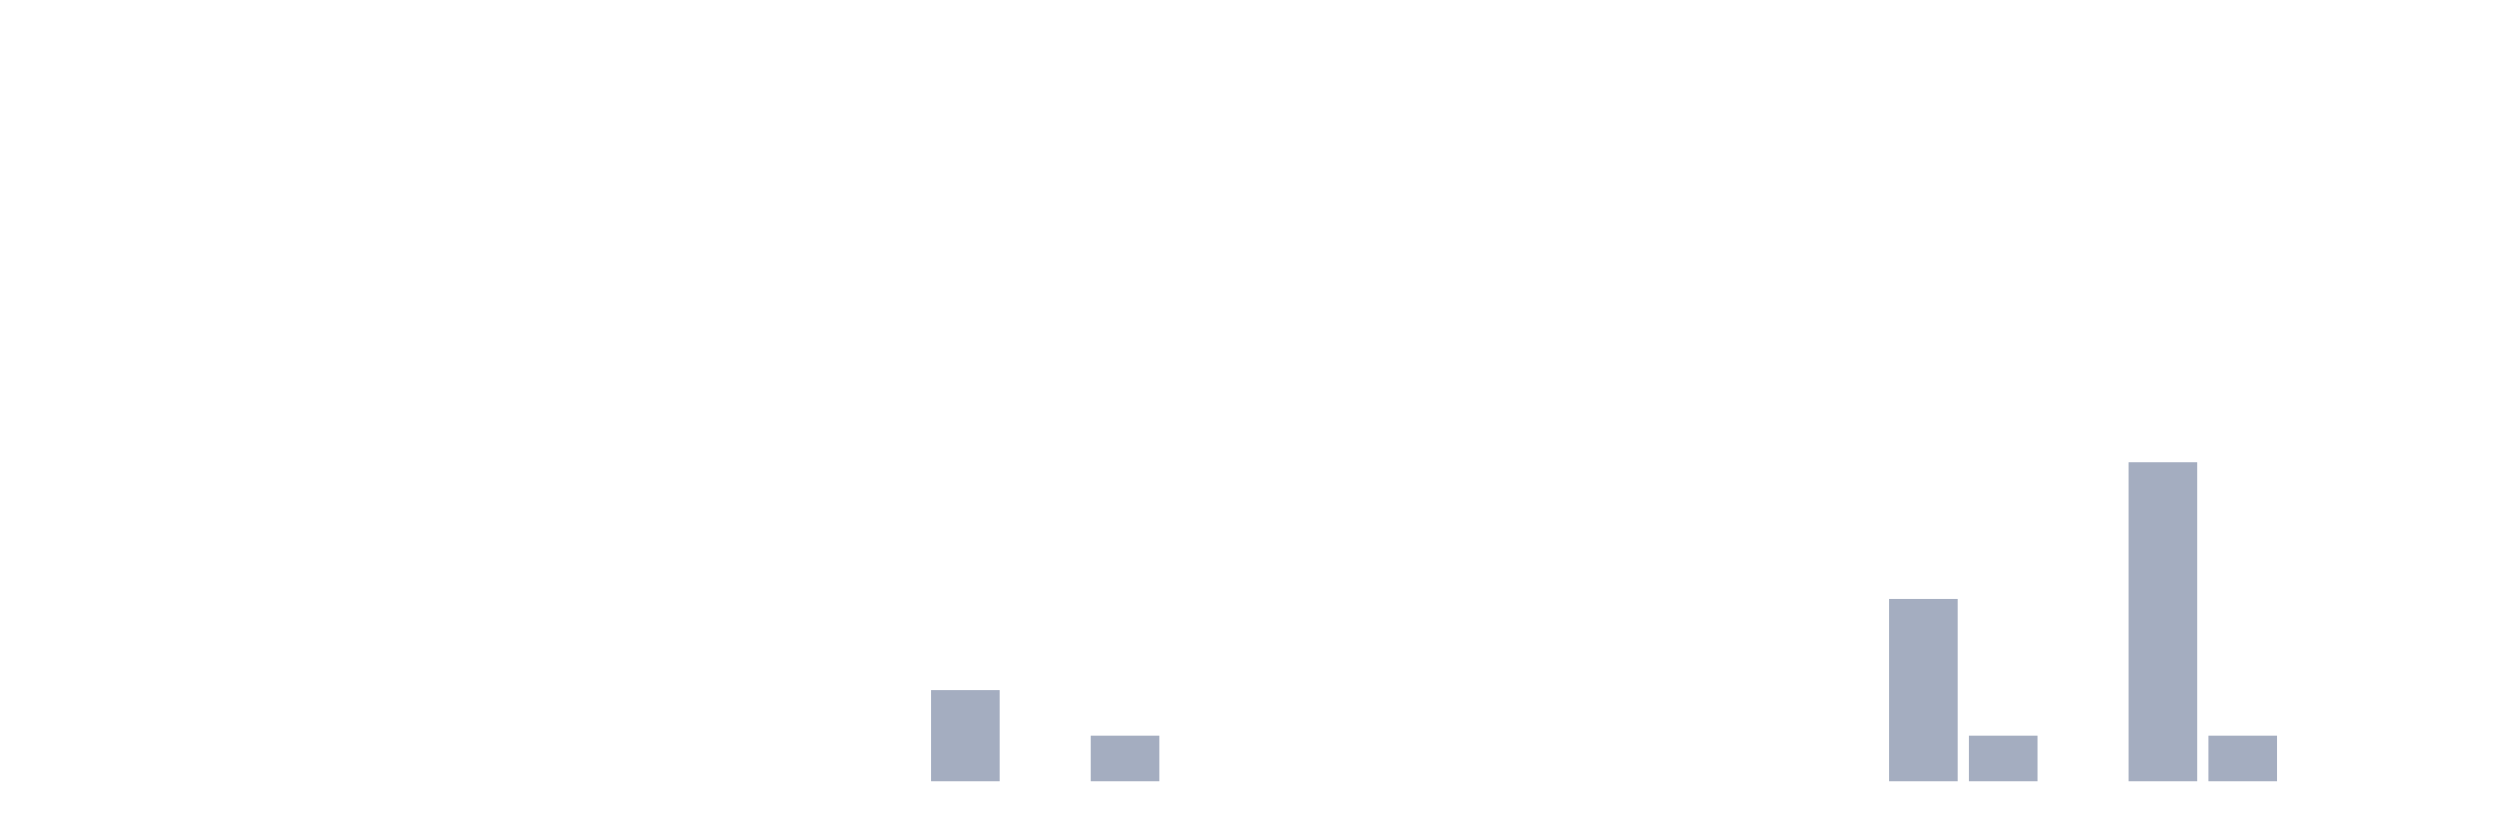
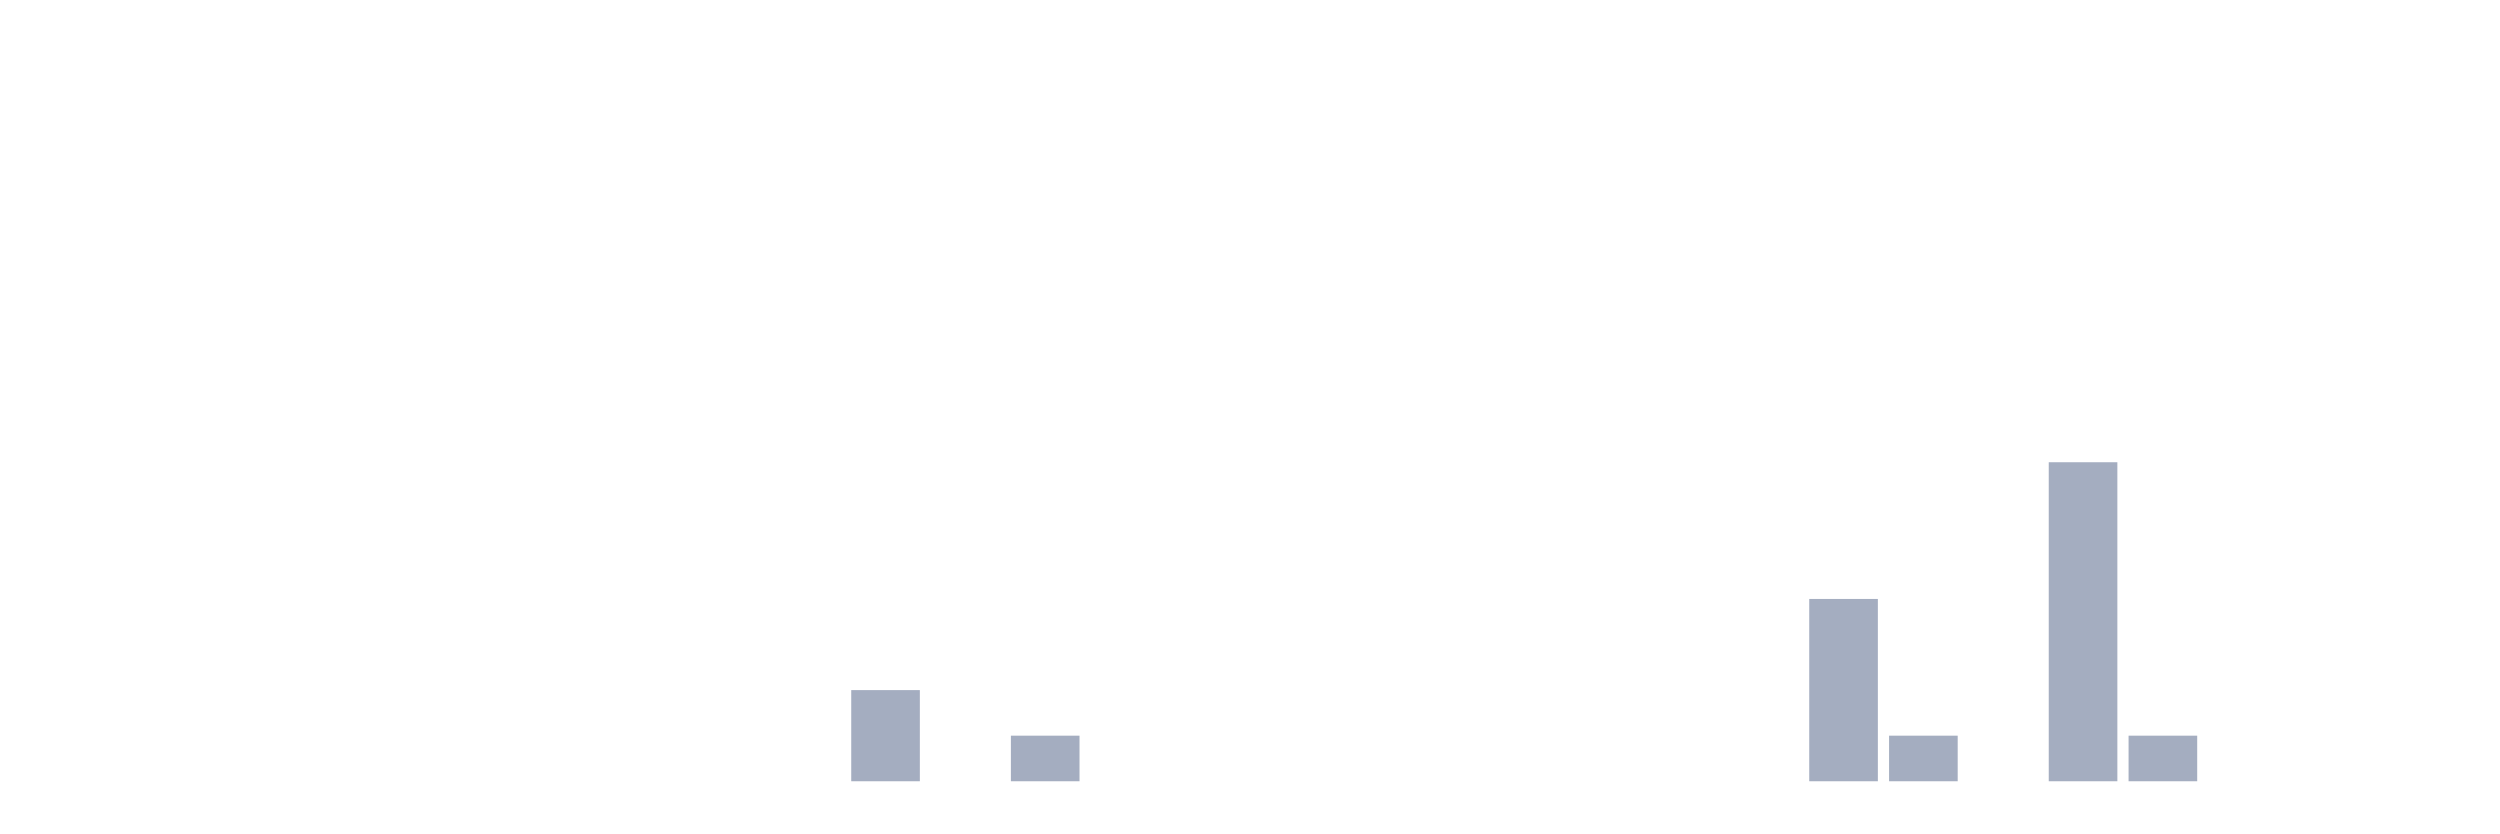
<svg xmlns="http://www.w3.org/2000/svg" viewBox="0 0 480 160">
  <g transform="translate(10,10)">
    <rect class="bar" x="0.153" width="13.175" y="140" height="0" fill="rgb(164,173,192)" />
    <rect class="bar" x="15.482" width="13.175" y="140" height="0" fill="rgb(164,173,192)" />
    <rect class="bar" x="30.81" width="13.175" y="140" height="0" fill="rgb(164,173,192)" />
    <rect class="bar" x="46.138" width="13.175" y="140" height="0" fill="rgb(164,173,192)" />
    <rect class="bar" x="61.466" width="13.175" y="140" height="0" fill="rgb(164,173,192)" />
    <rect class="bar" x="76.794" width="13.175" y="140" height="0" fill="rgb(164,173,192)" />
    <rect class="bar" x="92.123" width="13.175" y="140" height="0" fill="rgb(164,173,192)" />
    <rect class="bar" x="107.451" width="13.175" y="140" height="0" fill="rgb(164,173,192)" />
    <rect class="bar" x="122.779" width="13.175" y="140" height="0" fill="rgb(164,173,192)" />
    <rect class="bar" x="138.107" width="13.175" y="140" height="0" fill="rgb(164,173,192)" />
-     <rect class="bar" x="153.436" width="13.175" y="140" height="0" fill="rgb(164,173,192)" />
-     <rect class="bar" x="168.764" width="13.175" y="122.5" height="17.5" fill="rgb(164,173,192)" />
-     <rect class="bar" x="184.092" width="13.175" y="140" height="0" fill="rgb(164,173,192)" />
-     <rect class="bar" x="199.42" width="13.175" y="131.25" height="8.75" fill="rgb(164,173,192)" />
+     <rect class="bar" x="153.436" width="13.175" y="122.5" height="17.5" fill="rgb(164,173,192)" />
+     <rect class="bar" x="168.764" width="13.175" y="140" height="0" fill="rgb(164,173,192)" />
+     <rect class="bar" x="184.092" width="13.175" y="131.25" height="8.75" fill="rgb(164,173,192)" />
+     <rect class="bar" x="199.42" width="13.175" y="140" height="0" fill="rgb(164,173,192)" />
    <rect class="bar" x="214.748" width="13.175" y="140" height="0" fill="rgb(164,173,192)" />
    <rect class="bar" x="230.077" width="13.175" y="140" height="0" fill="rgb(164,173,192)" />
    <rect class="bar" x="245.405" width="13.175" y="140" height="0" fill="rgb(164,173,192)" />
    <rect class="bar" x="260.733" width="13.175" y="140" height="0" fill="rgb(164,173,192)" />
    <rect class="bar" x="276.061" width="13.175" y="140" height="0" fill="rgb(164,173,192)" />
    <rect class="bar" x="291.39" width="13.175" y="140" height="0" fill="rgb(164,173,192)" />
    <rect class="bar" x="306.718" width="13.175" y="140" height="0" fill="rgb(164,173,192)" />
    <rect class="bar" x="322.046" width="13.175" y="140" height="0" fill="rgb(164,173,192)" />
-     <rect class="bar" x="337.374" width="13.175" y="140" height="0" fill="rgb(164,173,192)" />
-     <rect class="bar" x="352.702" width="13.175" y="105" height="35" fill="rgb(164,173,192)" />
-     <rect class="bar" x="368.031" width="13.175" y="131.25" height="8.75" fill="rgb(164,173,192)" />
-     <rect class="bar" x="383.359" width="13.175" y="140" height="0" fill="rgb(164,173,192)" />
-     <rect class="bar" x="398.687" width="13.175" y="78.75" height="61.25" fill="rgb(164,173,192)" />
-     <rect class="bar" x="414.015" width="13.175" y="131.25" height="8.75" fill="rgb(164,173,192)" />
+     <rect class="bar" x="337.374" width="13.175" y="105" height="35" fill="rgb(164,173,192)" />
+     <rect class="bar" x="352.702" width="13.175" y="131.25" height="8.75" fill="rgb(164,173,192)" />
+     <rect class="bar" x="368.031" width="13.175" y="140" height="0" fill="rgb(164,173,192)" />
+     <rect class="bar" x="383.359" width="13.175" y="78.75" height="61.25" fill="rgb(164,173,192)" />
+     <rect class="bar" x="398.687" width="13.175" y="131.25" height="8.75" fill="rgb(164,173,192)" />
+     <rect class="bar" x="414.015" width="13.175" y="140" height="0" fill="rgb(164,173,192)" />
    <rect class="bar" x="429.344" width="13.175" y="140" height="0" fill="rgb(164,173,192)" />
    <rect class="bar" x="444.672" width="13.175" y="140" height="0" fill="rgb(164,173,192)" />
  </g>
</svg>
